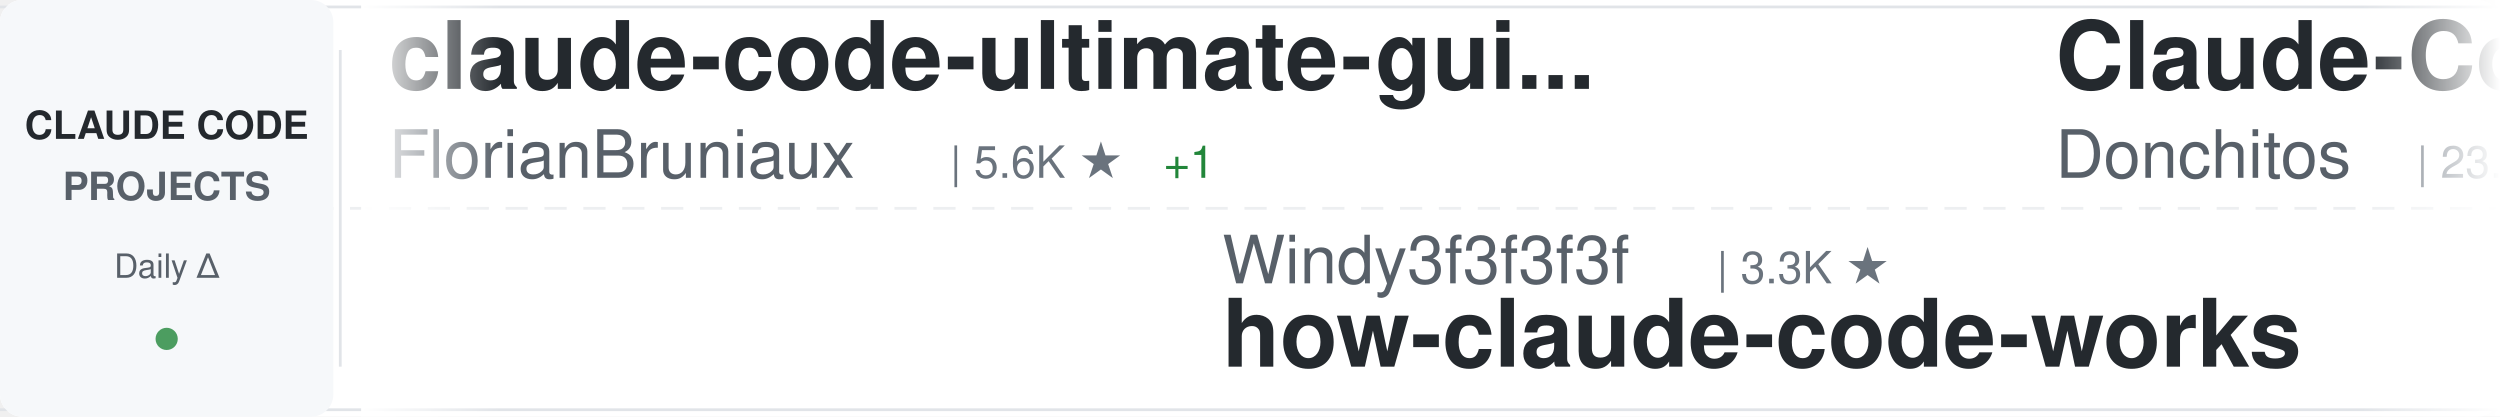
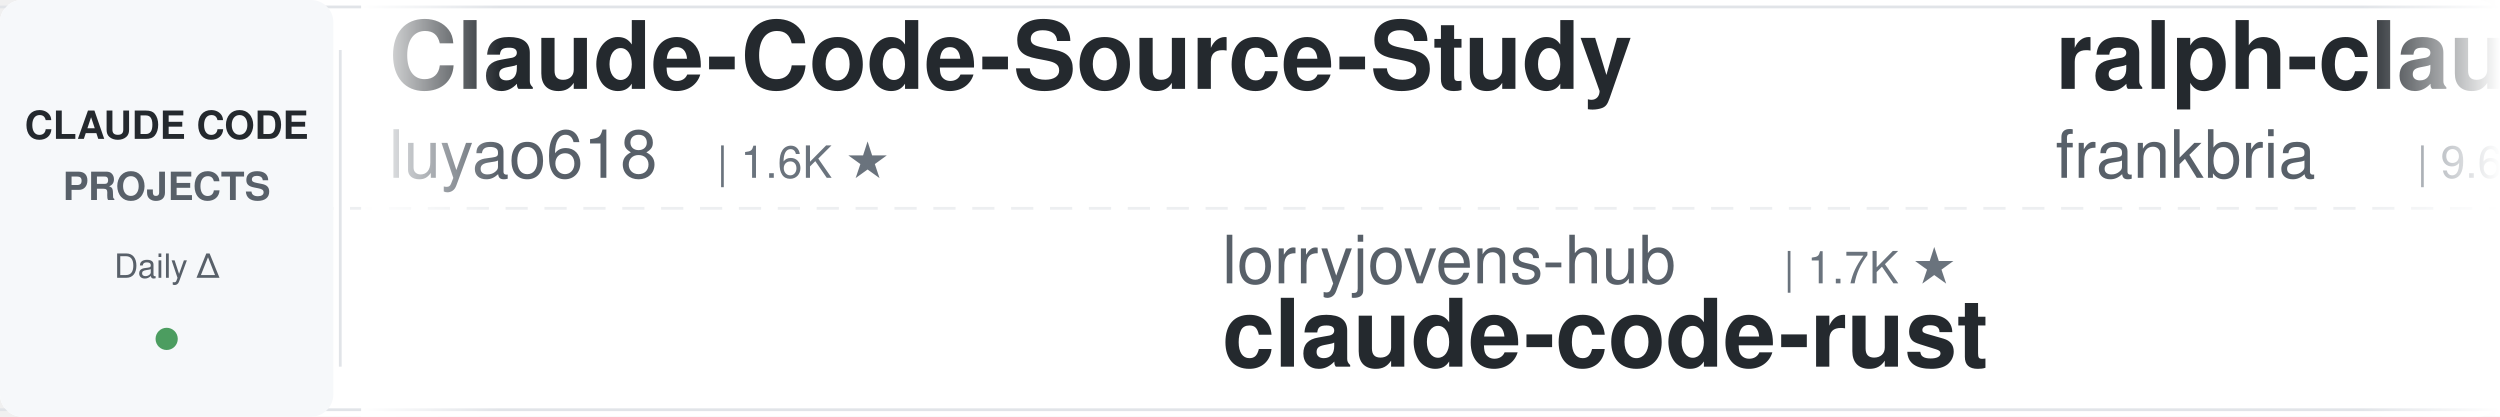
<svg xmlns="http://www.w3.org/2000/svg" width="900" height="150">
  <defs>
    <linearGradient id="awesomeLeftFade" x1="0%" y1="0%" x2="100%" y2="0%">
      <stop offset="0%" style="stop-color:#ffffff;stop-opacity:1" />
      <stop offset="100%" style="stop-color:#ffffff;stop-opacity:0" />
    </linearGradient>
    <linearGradient id="awesomeRightFade" x1="0%" y1="0%" x2="100%" y2="0%">
      <stop offset="0%" style="stop-color:#ffffff;stop-opacity:0" />
      <stop offset="100%" style="stop-color:#ffffff;stop-opacity:1" />
    </linearGradient>
  </defs>
  <rect width="900" height="150" fill="#ffffff" rx="8" />
  <rect x="0" y="2" width="900" height="1" fill="#e1e4e8" />
  <rect x="0" y="147" width="900" height="1" fill="#e1e4e8" />
  <line x1="0" y1="75" x2="900" y2="75" stroke="#e1e4e8" stroke-width="1" stroke-dasharray="8 6" opacity="0.6" />
  <rect x="0" y="0" width="120" height="150" fill="#f6f8fa" rx="8" />
  <text x="60" y="50" font-family="-apple-system, BlinkMacSystemFont, 'Segoe UI', Helvetica, Arial, sans-serif" font-size="14" font-weight="600" fill="#24292e" text-anchor="middle">CLAUDE CODE</text>
  <text x="60" y="72" font-family="-apple-system, BlinkMacSystemFont, 'Segoe UI', Helvetica, Arial, sans-serif" font-size="14" font-weight="600" fill="#586069" text-anchor="middle">PROJECTS</text>
  <text x="60" y="100" font-family="-apple-system, BlinkMacSystemFont, 'Segoe UI', Helvetica, Arial, sans-serif" font-size="12" font-weight="500" fill="#586069" text-anchor="middle">Daily Δ</text>
  <circle cx="60" cy="122" r="4" fill="#22863a" opacity="0.8" />
  <rect x="122" y="18" width="1" height="114" fill="#e1e4e8" />
  <clipPath id="awesomeTickerClip">
    <rect x="130" y="0" width="770" height="150" />
  </clipPath>
  <g clip-path="url(#awesomeTickerClip)">
    <g id="awesomeTickerItems">
      <animateTransform attributeName="transform" attributeType="XML" type="translate" from="0 0" to="-3000 0" dur="54s" repeatCount="indefinite" />
      <g transform="translate(0, 0)">
-         <text x="140" y="32" font-family="-apple-system, BlinkMacSystemFont, 'Segoe UI', Helvetica, Arial, sans-serif" font-size="34" font-weight="600" fill="#24292e">claude-code-ultimate-gui...</text>
-         <text x="140" y="64" font-family="-apple-system, BlinkMacSystemFont, 'Segoe UI', Helvetica, Arial, sans-serif" font-size="24" font-weight="400" fill="#586069">FlorianBruniaux</text>
-         <text x="342" y="64" font-family="-apple-system, BlinkMacSystemFont, 'Segoe UI', Helvetica, Arial, sans-serif" font-size="16" font-weight="500" fill="#6a737d">| 5.6K ★</text>
-         <text x="419" y="64" font-family="-apple-system, BlinkMacSystemFont, 'Segoe UI', Helvetica, Arial, sans-serif" font-size="16" font-weight="500" fill="#22863a"> +1</text>
+         <text x="140" y="32" font-family="-apple-system, BlinkMacSystemFont, 'Segoe UI', Helvetica, Arial, sans-serif" font-size="34" font-weight="600" fill="#24292e">Claude-Code-Source-Study</text>
+         <text x="140" y="64" font-family="-apple-system, BlinkMacSystemFont, 'Segoe UI', Helvetica, Arial, sans-serif" font-size="24" font-weight="400" fill="#586069">luyao618</text>
+         <text x="258" y="64" font-family="-apple-system, BlinkMacSystemFont, 'Segoe UI', Helvetica, Arial, sans-serif" font-size="16" font-weight="500" fill="#6a737d">| 1.6K ★</text>
      </g>
      <g transform="translate(300, 0)">
-         <text x="140" y="102" font-family="-apple-system, BlinkMacSystemFont, 'Segoe UI', Helvetica, Arial, sans-serif" font-size="24" font-weight="400" fill="#586069">Windy3f3f3f3f</text>
-         <text x="318" y="102" font-family="-apple-system, BlinkMacSystemFont, 'Segoe UI', Helvetica, Arial, sans-serif" font-size="16" font-weight="500" fill="#6a737d">| 3.3K ★</text>
-         <text x="140" y="132" font-family="-apple-system, BlinkMacSystemFont, 'Segoe UI', Helvetica, Arial, sans-serif" font-size="34" font-weight="600" fill="#24292e">how-claude-code-works</text>
+         <text x="140" y="102" font-family="-apple-system, BlinkMacSystemFont, 'Segoe UI', Helvetica, Arial, sans-serif" font-size="24" font-weight="400" fill="#586069">lorryjovens-hub</text>
+         <text x="342" y="102" font-family="-apple-system, BlinkMacSystemFont, 'Segoe UI', Helvetica, Arial, sans-serif" font-size="16" font-weight="500" fill="#6a737d">| 1.7K ★</text>
+         <text x="140" y="132" font-family="-apple-system, BlinkMacSystemFont, 'Segoe UI', Helvetica, Arial, sans-serif" font-size="34" font-weight="600" fill="#24292e">claude-code-rust</text>
      </g>
      <g transform="translate(600, 0)">
-         <text x="140" y="32" font-family="-apple-system, BlinkMacSystemFont, 'Segoe UI', Helvetica, Arial, sans-serif" font-size="34" font-weight="600" fill="#24292e">Claude-Code-Game-Studios</text>
-         <text x="140" y="64" font-family="-apple-system, BlinkMacSystemFont, 'Segoe UI', Helvetica, Arial, sans-serif" font-size="24" font-weight="400" fill="#586069">Donchitos</text>
-         <text x="270" y="64" font-family="-apple-system, BlinkMacSystemFont, 'Segoe UI', Helvetica, Arial, sans-serif" font-size="16" font-weight="500" fill="#6a737d">| 23.5K ★</text>
-         <text x="356" y="64" font-family="-apple-system, BlinkMacSystemFont, 'Segoe UI', Helvetica, Arial, sans-serif" font-size="16" font-weight="500" fill="#22863a"> +3</text>
+         <text x="140" y="32" font-family="-apple-system, BlinkMacSystemFont, 'Segoe UI', Helvetica, Arial, sans-serif" font-size="34" font-weight="600" fill="#24292e">ralph-claude-code</text>
+         <text x="140" y="64" font-family="-apple-system, BlinkMacSystemFont, 'Segoe UI', Helvetica, Arial, sans-serif" font-size="24" font-weight="400" fill="#586069">frankbria</text>
+         <text x="270" y="64" font-family="-apple-system, BlinkMacSystemFont, 'Segoe UI', Helvetica, Arial, sans-serif" font-size="16" font-weight="500" fill="#6a737d">| 9.6K ★</text>
      </g>
      <g transform="translate(900, 0)">
-         <text x="140" y="102" font-family="-apple-system, BlinkMacSystemFont, 'Segoe UI', Helvetica, Arial, sans-serif" font-size="24" font-weight="400" fill="#586069">ChinaSiro</text>
-         <text x="270" y="102" font-family="-apple-system, BlinkMacSystemFont, 'Segoe UI', Helvetica, Arial, sans-serif" font-size="16" font-weight="500" fill="#6a737d">| 9.6K ★</text>
-         <text x="140" y="132" font-family="-apple-system, BlinkMacSystemFont, 'Segoe UI', Helvetica, Arial, sans-serif" font-size="34" font-weight="600" fill="#24292e">claude-code-sourcemap</text>
+         <text x="140" y="102" font-family="-apple-system, BlinkMacSystemFont, 'Segoe UI', Helvetica, Arial, sans-serif" font-size="24" font-weight="400" fill="#586069">repowise-dev</text>
+         <text x="306" y="102" font-family="-apple-system, BlinkMacSystemFont, 'Segoe UI', Helvetica, Arial, sans-serif" font-size="16" font-weight="500" fill="#6a737d">| 1.2K ★</text>
+         <text x="140" y="132" font-family="-apple-system, BlinkMacSystemFont, 'Segoe UI', Helvetica, Arial, sans-serif" font-size="34" font-weight="600" fill="#24292e">claude-code-prompts</text>
      </g>
      <g transform="translate(1200, 0)">
-         <text x="140" y="32" font-family="-apple-system, BlinkMacSystemFont, 'Segoe UI', Helvetica, Arial, sans-serif" font-size="34" font-weight="600" fill="#24292e">claude-code-proxy</text>
-         <text x="140" y="64" font-family="-apple-system, BlinkMacSystemFont, 'Segoe UI', Helvetica, Arial, sans-serif" font-size="24" font-weight="400" fill="#586069">1rgs</text>
-         <text x="210" y="64" font-family="-apple-system, BlinkMacSystemFont, 'Segoe UI', Helvetica, Arial, sans-serif" font-size="16" font-weight="500" fill="#6a737d">| 3.7K ★</text>
+         <text x="140" y="32" font-family="-apple-system, BlinkMacSystemFont, 'Segoe UI', Helvetica, Arial, sans-serif" font-size="34" font-weight="600" fill="#24292e">claude-code-hooks-master...</text>
+         <text x="140" y="64" font-family="-apple-system, BlinkMacSystemFont, 'Segoe UI', Helvetica, Arial, sans-serif" font-size="24" font-weight="400" fill="#586069">disler</text>
+         <text x="234" y="64" font-family="-apple-system, BlinkMacSystemFont, 'Segoe UI', Helvetica, Arial, sans-serif" font-size="16" font-weight="500" fill="#6a737d">| 3.9K ★</text>
      </g>
      <g transform="translate(1500, 0)">
-         <text x="140" y="102" font-family="-apple-system, BlinkMacSystemFont, 'Segoe UI', Helvetica, Arial, sans-serif" font-size="24" font-weight="400" fill="#586069">kodu-ai</text>
-         <text x="246" y="102" font-family="-apple-system, BlinkMacSystemFont, 'Segoe UI', Helvetica, Arial, sans-serif" font-size="16" font-weight="500" fill="#6a737d">| 5.2K ★</text>
-         <text x="140" y="132" font-family="-apple-system, BlinkMacSystemFont, 'Segoe UI', Helvetica, Arial, sans-serif" font-size="34" font-weight="600" fill="#24292e">claude-coder</text>
+         <text x="140" y="102" font-family="-apple-system, BlinkMacSystemFont, 'Segoe UI', Helvetica, Arial, sans-serif" font-size="24" font-weight="400" fill="#586069">multica-ai</text>
+         <text x="282" y="102" font-family="-apple-system, BlinkMacSystemFont, 'Segoe UI', Helvetica, Arial, sans-serif" font-size="16" font-weight="500" fill="#6a737d">| 198.4K ★</text>
+         <text x="377" y="102" font-family="-apple-system, BlinkMacSystemFont, 'Segoe UI', Helvetica, Arial, sans-serif" font-size="16" font-weight="500" fill="#22863a"> +46</text>
+         <text x="140" y="132" font-family="-apple-system, BlinkMacSystemFont, 'Segoe UI', Helvetica, Arial, sans-serif" font-size="34" font-weight="600" fill="#24292e">andrej-karpathy-skills</text>
      </g>
      <g transform="translate(1800, 0)">
-         <text x="140" y="32" font-family="-apple-system, BlinkMacSystemFont, 'Segoe UI', Helvetica, Arial, sans-serif" font-size="34" font-weight="600" fill="#24292e">edmunds-claude-code</text>
-         <text x="140" y="64" font-family="-apple-system, BlinkMacSystemFont, 'Segoe UI', Helvetica, Arial, sans-serif" font-size="24" font-weight="400" fill="#586069">edmund-io</text>
-         <text x="270" y="64" font-family="-apple-system, BlinkMacSystemFont, 'Segoe UI', Helvetica, Arial, sans-serif" font-size="16" font-weight="500" fill="#6a737d">| 1.5K ★</text>
+         <text x="140" y="32" font-family="-apple-system, BlinkMacSystemFont, 'Segoe UI', Helvetica, Arial, sans-serif" font-size="34" font-weight="600" fill="#24292e">claude-coder</text>
+         <text x="140" y="64" font-family="-apple-system, BlinkMacSystemFont, 'Segoe UI', Helvetica, Arial, sans-serif" font-size="24" font-weight="400" fill="#586069">kodu-ai</text>
+         <text x="246" y="64" font-family="-apple-system, BlinkMacSystemFont, 'Segoe UI', Helvetica, Arial, sans-serif" font-size="16" font-weight="500" fill="#6a737d">| 5.2K ★</text>
      </g>
      <g transform="translate(2100, 0)">
-         <text x="140" y="102" font-family="-apple-system, BlinkMacSystemFont, 'Segoe UI', Helvetica, Arial, sans-serif" font-size="24" font-weight="400" fill="#586069">nicedreamzapp</text>
-         <text x="318" y="102" font-family="-apple-system, BlinkMacSystemFont, 'Segoe UI', Helvetica, Arial, sans-serif" font-size="16" font-weight="500" fill="#6a737d">| 3.0K ★</text>
-         <text x="140" y="132" font-family="-apple-system, BlinkMacSystemFont, 'Segoe UI', Helvetica, Arial, sans-serif" font-size="34" font-weight="600" fill="#24292e">claude-code-local</text>
+         <text x="140" y="102" font-family="-apple-system, BlinkMacSystemFont, 'Segoe UI', Helvetica, Arial, sans-serif" font-size="24" font-weight="400" fill="#586069">SeemSeam</text>
+         <text x="258" y="102" font-family="-apple-system, BlinkMacSystemFont, 'Segoe UI', Helvetica, Arial, sans-serif" font-size="16" font-weight="500" fill="#6a737d">| 3.3K ★</text>
+         <text x="335" y="102" font-family="-apple-system, BlinkMacSystemFont, 'Segoe UI', Helvetica, Arial, sans-serif" font-size="16" font-weight="500" fill="#22863a"> +2</text>
+         <text x="140" y="132" font-family="-apple-system, BlinkMacSystemFont, 'Segoe UI', Helvetica, Arial, sans-serif" font-size="34" font-weight="600" fill="#24292e">claude_codex_bridge</text>
      </g>
      <g transform="translate(2400, 0)">
-         <text x="140" y="32" font-family="-apple-system, BlinkMacSystemFont, 'Segoe UI', Helvetica, Arial, sans-serif" font-size="34" font-weight="600" fill="#24292e">arcads-claude-code</text>
-         <text x="140" y="64" font-family="-apple-system, BlinkMacSystemFont, 'Segoe UI', Helvetica, Arial, sans-serif" font-size="24" font-weight="400" fill="#586069">krusemediallc</text>
-         <text x="318" y="64" font-family="-apple-system, BlinkMacSystemFont, 'Segoe UI', Helvetica, Arial, sans-serif" font-size="16" font-weight="500" fill="#6a737d">| 1.1K ★</text>
-         <text x="395" y="64" font-family="-apple-system, BlinkMacSystemFont, 'Segoe UI', Helvetica, Arial, sans-serif" font-size="16" font-weight="500" fill="#22863a"> +1</text>
+         <text x="140" y="32" font-family="-apple-system, BlinkMacSystemFont, 'Segoe UI', Helvetica, Arial, sans-serif" font-size="34" font-weight="600" fill="#24292e">claude-code-reverse</text>
+         <text x="140" y="64" font-family="-apple-system, BlinkMacSystemFont, 'Segoe UI', Helvetica, Arial, sans-serif" font-size="24" font-weight="400" fill="#586069">Yuyz0112</text>
+         <text x="258" y="64" font-family="-apple-system, BlinkMacSystemFont, 'Segoe UI', Helvetica, Arial, sans-serif" font-size="16" font-weight="500" fill="#6a737d">| 2.4K ★</text>
      </g>
      <g transform="translate(2700, 0)">
-         <text x="140" y="102" font-family="-apple-system, BlinkMacSystemFont, 'Segoe UI', Helvetica, Arial, sans-serif" font-size="24" font-weight="400" fill="#586069">jeremylongshore</text>
-         <text x="342" y="102" font-family="-apple-system, BlinkMacSystemFont, 'Segoe UI', Helvetica, Arial, sans-serif" font-size="16" font-weight="500" fill="#6a737d">| 2.6K ★</text>
-         <text x="419" y="102" font-family="-apple-system, BlinkMacSystemFont, 'Segoe UI', Helvetica, Arial, sans-serif" font-size="16" font-weight="500" fill="#22863a"> +1</text>
-         <text x="140" y="132" font-family="-apple-system, BlinkMacSystemFont, 'Segoe UI', Helvetica, Arial, sans-serif" font-size="34" font-weight="600" fill="#24292e">claude-code-plugins-plus...</text>
+         <text x="140" y="102" font-family="-apple-system, BlinkMacSystemFont, 'Segoe UI', Helvetica, Arial, sans-serif" font-size="24" font-weight="400" fill="#586069">ChrisWiles</text>
+         <text x="282" y="102" font-family="-apple-system, BlinkMacSystemFont, 'Segoe UI', Helvetica, Arial, sans-serif" font-size="16" font-weight="500" fill="#6a737d">| 6.0K ★</text>
+         <text x="359" y="102" font-family="-apple-system, BlinkMacSystemFont, 'Segoe UI', Helvetica, Arial, sans-serif" font-size="16" font-weight="500" fill="#22863a"> +1</text>
+         <text x="140" y="132" font-family="-apple-system, BlinkMacSystemFont, 'Segoe UI', Helvetica, Arial, sans-serif" font-size="34" font-weight="600" fill="#24292e">claude-code-showcase</text>
      </g>
      <g transform="translate(3000, 0)">
-         <text x="140" y="32" font-family="-apple-system, BlinkMacSystemFont, 'Segoe UI', Helvetica, Arial, sans-serif" font-size="34" font-weight="600" fill="#24292e">claude-code-ultimate-gui...</text>
-         <text x="140" y="64" font-family="-apple-system, BlinkMacSystemFont, 'Segoe UI', Helvetica, Arial, sans-serif" font-size="24" font-weight="400" fill="#586069">FlorianBruniaux</text>
-         <text x="342" y="64" font-family="-apple-system, BlinkMacSystemFont, 'Segoe UI', Helvetica, Arial, sans-serif" font-size="16" font-weight="500" fill="#6a737d">| 5.6K ★</text>
-         <text x="419" y="64" font-family="-apple-system, BlinkMacSystemFont, 'Segoe UI', Helvetica, Arial, sans-serif" font-size="16" font-weight="500" fill="#22863a"> +1</text>
+         <text x="140" y="32" font-family="-apple-system, BlinkMacSystemFont, 'Segoe UI', Helvetica, Arial, sans-serif" font-size="34" font-weight="600" fill="#24292e">Claude-Code-Source-Study</text>
+         <text x="140" y="64" font-family="-apple-system, BlinkMacSystemFont, 'Segoe UI', Helvetica, Arial, sans-serif" font-size="24" font-weight="400" fill="#586069">luyao618</text>
+         <text x="258" y="64" font-family="-apple-system, BlinkMacSystemFont, 'Segoe UI', Helvetica, Arial, sans-serif" font-size="16" font-weight="500" fill="#6a737d">| 1.6K ★</text>
      </g>
      <g transform="translate(3300, 0)">
-         <text x="140" y="102" font-family="-apple-system, BlinkMacSystemFont, 'Segoe UI', Helvetica, Arial, sans-serif" font-size="24" font-weight="400" fill="#586069">Windy3f3f3f3f</text>
-         <text x="318" y="102" font-family="-apple-system, BlinkMacSystemFont, 'Segoe UI', Helvetica, Arial, sans-serif" font-size="16" font-weight="500" fill="#6a737d">| 3.3K ★</text>
-         <text x="140" y="132" font-family="-apple-system, BlinkMacSystemFont, 'Segoe UI', Helvetica, Arial, sans-serif" font-size="34" font-weight="600" fill="#24292e">how-claude-code-works</text>
+         <text x="140" y="102" font-family="-apple-system, BlinkMacSystemFont, 'Segoe UI', Helvetica, Arial, sans-serif" font-size="24" font-weight="400" fill="#586069">lorryjovens-hub</text>
+         <text x="342" y="102" font-family="-apple-system, BlinkMacSystemFont, 'Segoe UI', Helvetica, Arial, sans-serif" font-size="16" font-weight="500" fill="#6a737d">| 1.7K ★</text>
+         <text x="140" y="132" font-family="-apple-system, BlinkMacSystemFont, 'Segoe UI', Helvetica, Arial, sans-serif" font-size="34" font-weight="600" fill="#24292e">claude-code-rust</text>
      </g>
      <g transform="translate(3600, 0)">
-         <text x="140" y="32" font-family="-apple-system, BlinkMacSystemFont, 'Segoe UI', Helvetica, Arial, sans-serif" font-size="34" font-weight="600" fill="#24292e">Claude-Code-Game-Studios</text>
-         <text x="140" y="64" font-family="-apple-system, BlinkMacSystemFont, 'Segoe UI', Helvetica, Arial, sans-serif" font-size="24" font-weight="400" fill="#586069">Donchitos</text>
-         <text x="270" y="64" font-family="-apple-system, BlinkMacSystemFont, 'Segoe UI', Helvetica, Arial, sans-serif" font-size="16" font-weight="500" fill="#6a737d">| 23.5K ★</text>
-         <text x="356" y="64" font-family="-apple-system, BlinkMacSystemFont, 'Segoe UI', Helvetica, Arial, sans-serif" font-size="16" font-weight="500" fill="#22863a"> +3</text>
+         <text x="140" y="32" font-family="-apple-system, BlinkMacSystemFont, 'Segoe UI', Helvetica, Arial, sans-serif" font-size="34" font-weight="600" fill="#24292e">ralph-claude-code</text>
+         <text x="140" y="64" font-family="-apple-system, BlinkMacSystemFont, 'Segoe UI', Helvetica, Arial, sans-serif" font-size="24" font-weight="400" fill="#586069">frankbria</text>
+         <text x="270" y="64" font-family="-apple-system, BlinkMacSystemFont, 'Segoe UI', Helvetica, Arial, sans-serif" font-size="16" font-weight="500" fill="#6a737d">| 9.6K ★</text>
      </g>
      <g transform="translate(3900, 0)">
-         <text x="140" y="102" font-family="-apple-system, BlinkMacSystemFont, 'Segoe UI', Helvetica, Arial, sans-serif" font-size="24" font-weight="400" fill="#586069">ChinaSiro</text>
-         <text x="270" y="102" font-family="-apple-system, BlinkMacSystemFont, 'Segoe UI', Helvetica, Arial, sans-serif" font-size="16" font-weight="500" fill="#6a737d">| 9.6K ★</text>
-         <text x="140" y="132" font-family="-apple-system, BlinkMacSystemFont, 'Segoe UI', Helvetica, Arial, sans-serif" font-size="34" font-weight="600" fill="#24292e">claude-code-sourcemap</text>
+         <text x="140" y="102" font-family="-apple-system, BlinkMacSystemFont, 'Segoe UI', Helvetica, Arial, sans-serif" font-size="24" font-weight="400" fill="#586069">repowise-dev</text>
+         <text x="306" y="102" font-family="-apple-system, BlinkMacSystemFont, 'Segoe UI', Helvetica, Arial, sans-serif" font-size="16" font-weight="500" fill="#6a737d">| 1.2K ★</text>
+         <text x="140" y="132" font-family="-apple-system, BlinkMacSystemFont, 'Segoe UI', Helvetica, Arial, sans-serif" font-size="34" font-weight="600" fill="#24292e">claude-code-prompts</text>
      </g>
    </g>
  </g>
  <rect x="130" y="0" width="50" height="150" fill="url(#awesomeLeftFade)" />
  <rect x="850" y="0" width="50" height="150" fill="url(#awesomeRightFade)" />
</svg>
